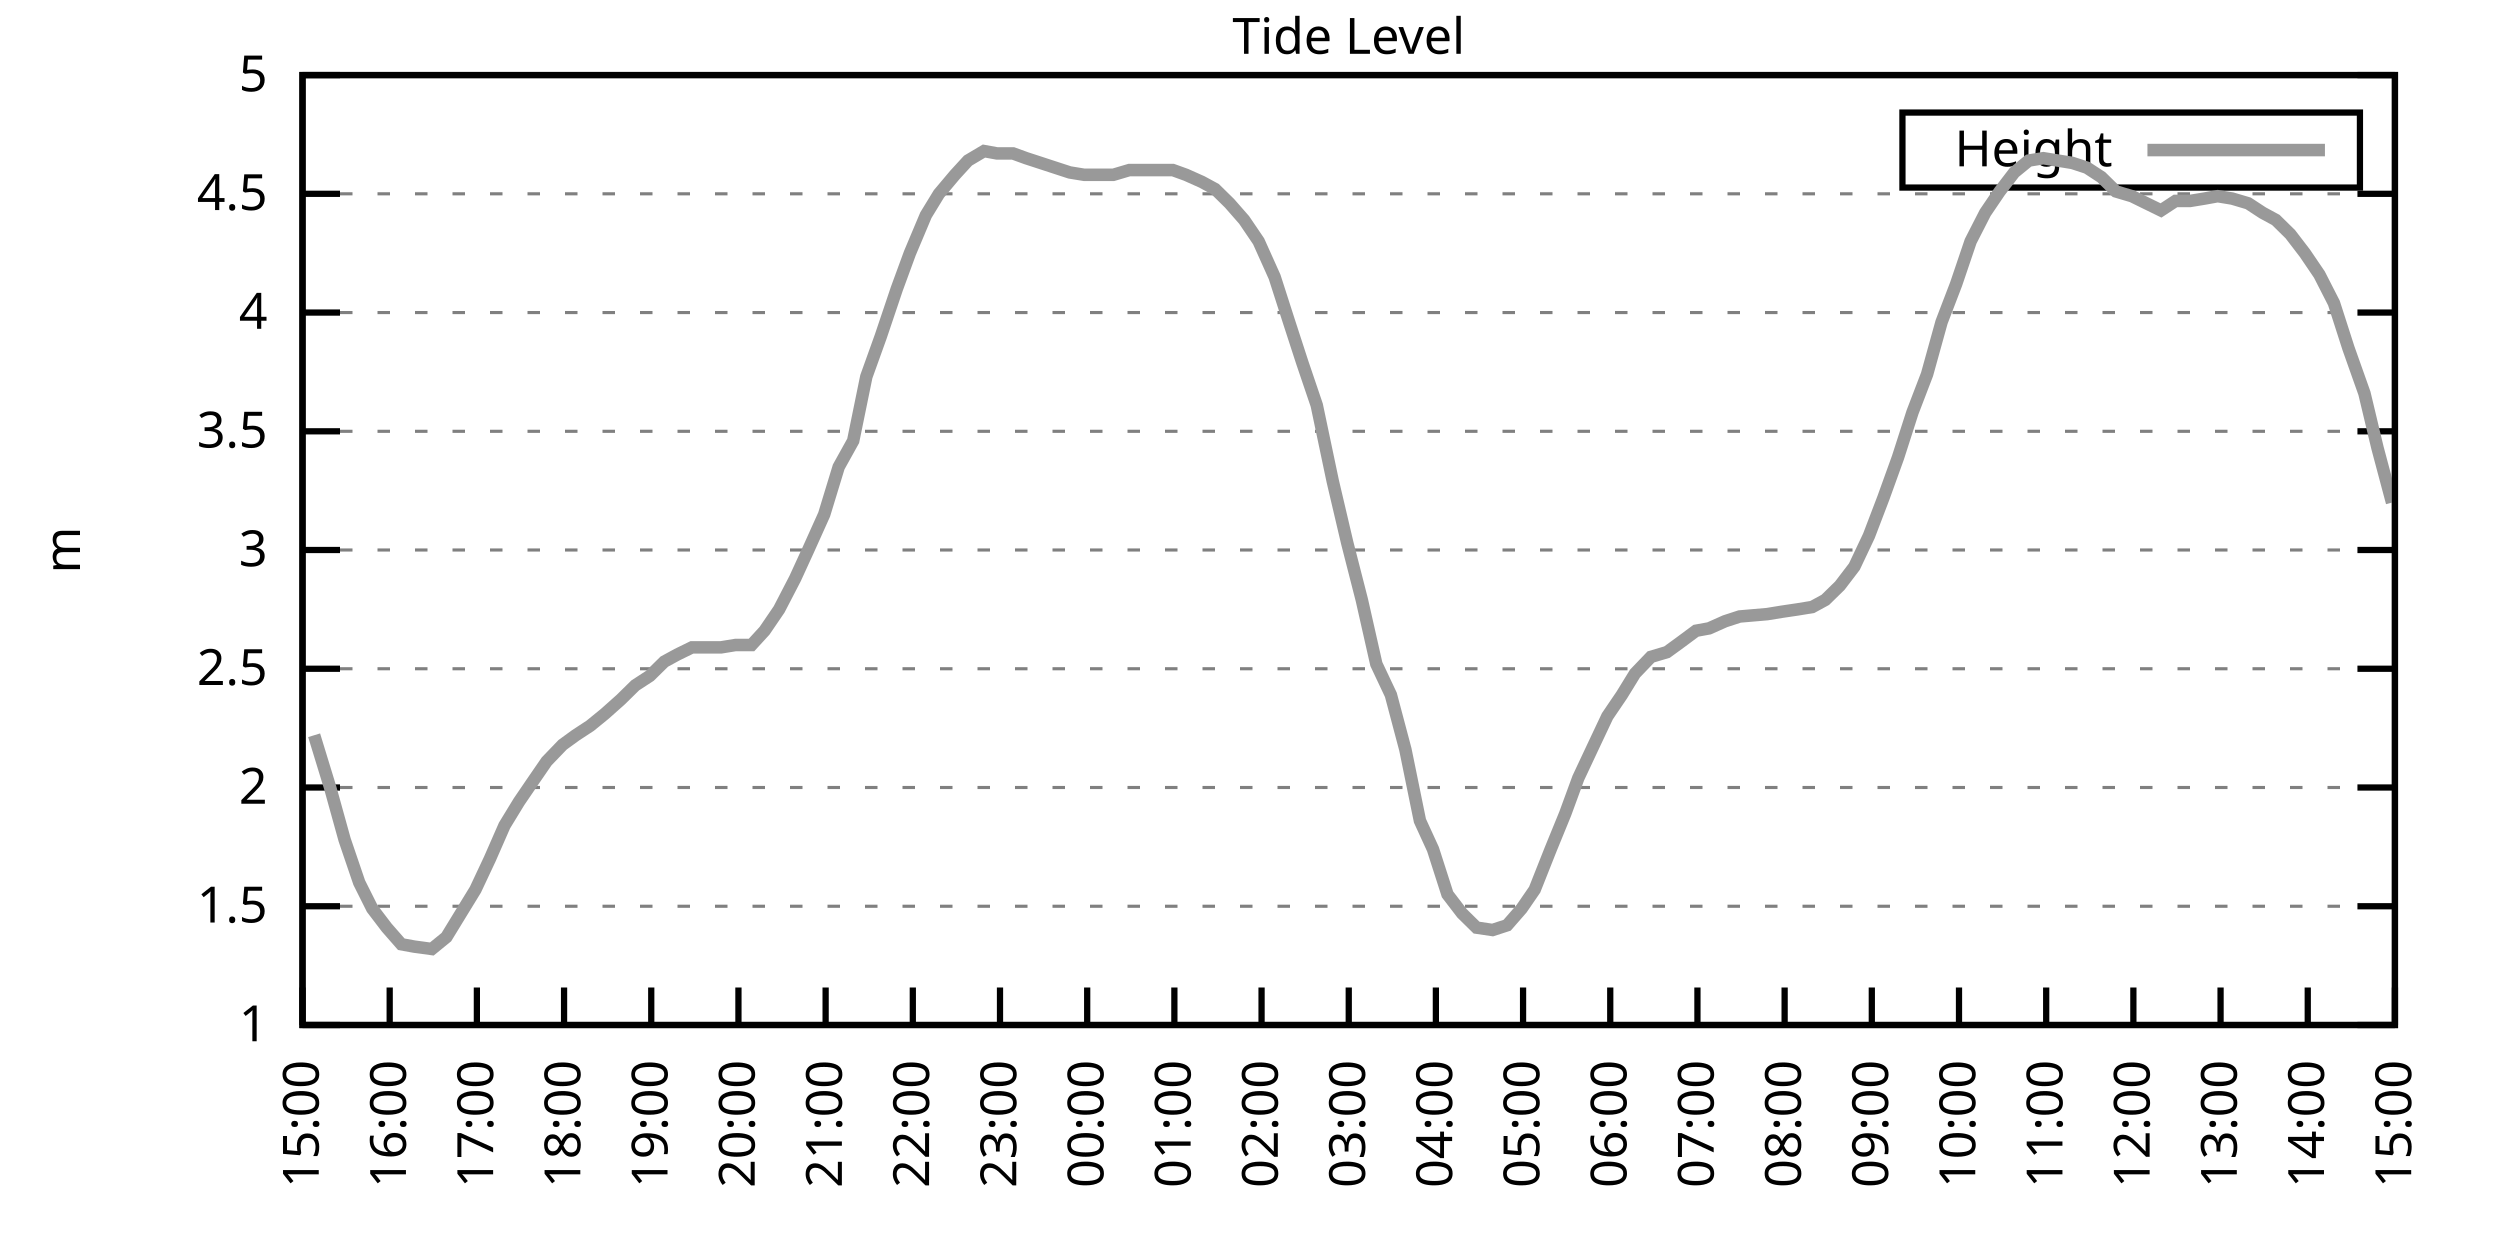
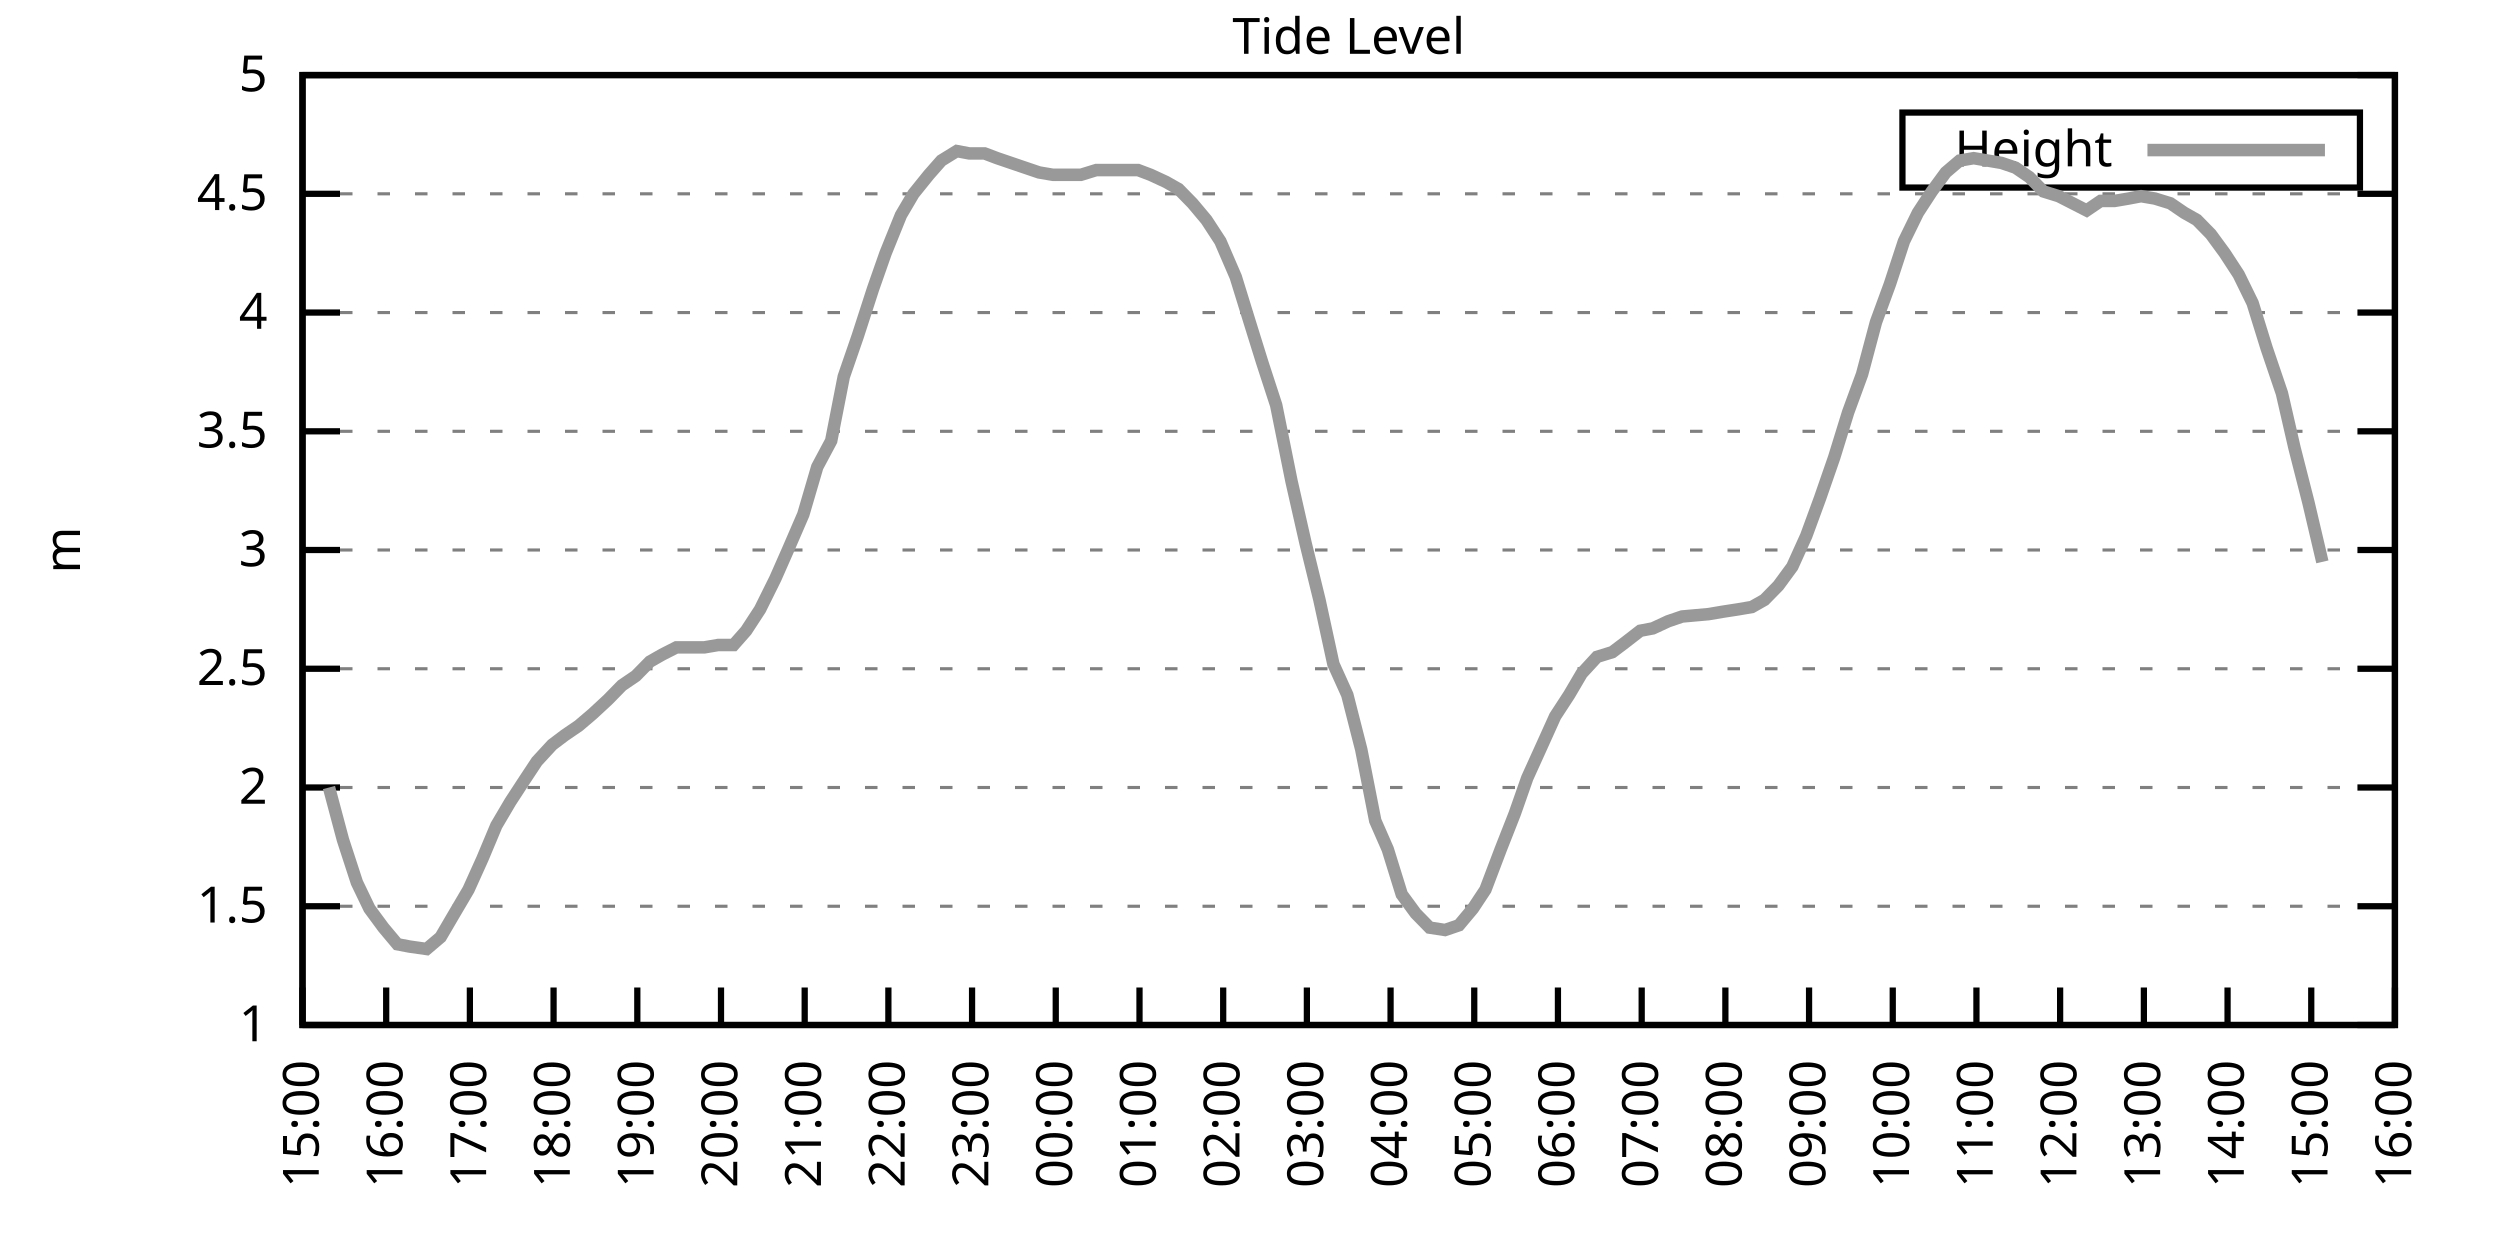
<svg xmlns="http://www.w3.org/2000/svg" xmlns:xlink="http://www.w3.org/1999/xlink" width="400" height="200" viewBox="0 0 400 200">
  <g id="gnuplot_canvas">
    <rect x="0" y="0" width="400" height="200" fill="none" />
    <defs>
      <circle id="gpDot" r="0.5" stroke-width="0.5" stroke="currentColor" />
      <path id="gpPt0" stroke-width="0.333" stroke="currentColor" d="M-1,0 h2 M0,-1 v2" />
      <path id="gpPt1" stroke-width="0.333" stroke="currentColor" d="M-1,-1 L1,1 M1,-1 L-1,1" />
      <path id="gpPt2" stroke-width="0.333" stroke="currentColor" d="M-1,0 L1,0 M0,-1 L0,1 M-1,-1 L1,1 M-1,1 L1,-1" />
      <rect id="gpPt3" stroke-width="0.333" stroke="currentColor" x="-1" y="-1" width="2" height="2" />
      <rect id="gpPt4" stroke-width="0.333" stroke="currentColor" fill="currentColor" x="-1" y="-1" width="2" height="2" />
      <circle id="gpPt5" stroke-width="0.333" stroke="currentColor" cx="0" cy="0" r="1" />
      <use xlink:href="#gpPt5" id="gpPt6" fill="currentColor" stroke="none" />
      <path id="gpPt7" stroke-width="0.333" stroke="currentColor" d="M0,-1.33 L-1.33,0.67 L1.33,0.67 z" />
      <use xlink:href="#gpPt7" id="gpPt8" fill="currentColor" stroke="none" />
      <use xlink:href="#gpPt7" id="gpPt9" stroke="currentColor" transform="rotate(180)" />
      <use xlink:href="#gpPt9" id="gpPt10" fill="currentColor" stroke="none" />
      <use xlink:href="#gpPt3" id="gpPt11" stroke="currentColor" transform="rotate(45)" />
      <use xlink:href="#gpPt11" id="gpPt12" fill="currentColor" stroke="none" />
      <path id="gpPt13" stroke-width="0.333" stroke="currentColor" d="M0,1.330 L1.265,0.411 L0.782,-1.067 L-0.782,-1.076 L-1.265,0.411 z" />
      <use xlink:href="#gpPt13" id="gpPt14" fill="currentColor" stroke="none" />
      <filter id="textbox" filterUnits="objectBoundingBox" x="0" y="0" height="1" width="1">
        <feFlood flood-color="white" flood-opacity="1" result="bgnd" />
        <feComposite in="SourceGraphic" in2="bgnd" operator="atop" />
      </filter>
      <filter id="greybox" filterUnits="objectBoundingBox" x="0" y="0" height="1" width="1">
        <feFlood flood-color="lightgrey" flood-opacity="1" result="grey" />
        <feComposite in="SourceGraphic" in2="grey" operator="atop" />
      </filter>
    </defs>
    <g fill="none" color="white" stroke="currentColor" stroke-width="1.00" stroke-linecap="butt" stroke-linejoin="miter">
</g>
    <g fill="none" color="black" stroke="currentColor" stroke-width="1.00" stroke-linecap="butt" stroke-linejoin="miter">
      <g stroke="none" shape-rendering="crispEdges">
        <polygon fill="rgb(255, 255, 255)" points="48.40,164.00 383.18,164.00 383.18,12.02 48.40,12.02 " />
      </g>
    </g>
    <g fill="none" color="black" stroke="currentColor" stroke-width="1.00" stroke-linecap="butt" stroke-linejoin="miter">
</g>
    <g fill="none" color="black" stroke="black" stroke-width="0.50" stroke-linecap="butt" stroke-linejoin="miter">
</g>
    <g fill="none" color="gray" stroke="currentColor" stroke-width="0.50" stroke-linecap="butt" stroke-linejoin="miter">
      <path stroke="gray" stroke-dasharray="2,4" class="gridline" d="M48.40,164.00 L383.19,164.00  " />
    </g>
    <g fill="none" color="gray" stroke="gray" stroke-width="1.00" stroke-linecap="butt" stroke-linejoin="miter">
</g>
    <g fill="none" color="black" stroke="currentColor" stroke-width="1.00" stroke-linecap="butt" stroke-linejoin="miter">
      <path stroke="black" d="M48.40,164.00 L54.40,164.00 M383.19,164.00 L377.19,164.00  " />
      <g transform="translate(42.80,166.60)" stroke="none" fill="black" font-family="Sans" font-size="8.00" text-anchor="end">
        <text>
          <tspan font-family="Sans"> 1</tspan>
        </text>
      </g>
    </g>
    <g fill="none" color="black" stroke="currentColor" stroke-width="1.00" stroke-linecap="butt" stroke-linejoin="miter">
</g>
    <g fill="none" color="black" stroke="black" stroke-width="0.50" stroke-linecap="butt" stroke-linejoin="miter">
</g>
    <g fill="none" color="gray" stroke="currentColor" stroke-width="0.50" stroke-linecap="butt" stroke-linejoin="miter">
      <path stroke="gray" stroke-dasharray="2,4" class="gridline" d="M48.40,145.00 L383.19,145.00  " />
    </g>
    <g fill="none" color="gray" stroke="gray" stroke-width="1.00" stroke-linecap="butt" stroke-linejoin="miter">
</g>
    <g fill="none" color="black" stroke="currentColor" stroke-width="1.00" stroke-linecap="butt" stroke-linejoin="miter">
      <path stroke="black" d="M48.40,145.00 L54.40,145.00 M383.19,145.00 L377.19,145.00  " />
      <g transform="translate(42.80,147.60)" stroke="none" fill="black" font-family="Sans" font-size="8.00" text-anchor="end">
        <text>
          <tspan font-family="Sans"> 1.5</tspan>
        </text>
      </g>
    </g>
    <g fill="none" color="black" stroke="currentColor" stroke-width="1.00" stroke-linecap="butt" stroke-linejoin="miter">
</g>
    <g fill="none" color="black" stroke="black" stroke-width="0.50" stroke-linecap="butt" stroke-linejoin="miter">
</g>
    <g fill="none" color="gray" stroke="currentColor" stroke-width="0.50" stroke-linecap="butt" stroke-linejoin="miter">
      <path stroke="gray" stroke-dasharray="2,4" class="gridline" d="M48.40,126.00 L383.19,126.00  " />
    </g>
    <g fill="none" color="gray" stroke="gray" stroke-width="1.00" stroke-linecap="butt" stroke-linejoin="miter">
</g>
    <g fill="none" color="black" stroke="currentColor" stroke-width="1.00" stroke-linecap="butt" stroke-linejoin="miter">
      <path stroke="black" d="M48.40,126.00 L54.40,126.00 M383.19,126.00 L377.19,126.00  " />
      <g transform="translate(42.80,128.60)" stroke="none" fill="black" font-family="Sans" font-size="8.00" text-anchor="end">
        <text>
          <tspan font-family="Sans"> 2</tspan>
        </text>
      </g>
    </g>
    <g fill="none" color="black" stroke="currentColor" stroke-width="1.00" stroke-linecap="butt" stroke-linejoin="miter">
</g>
    <g fill="none" color="black" stroke="black" stroke-width="0.50" stroke-linecap="butt" stroke-linejoin="miter">
</g>
    <g fill="none" color="gray" stroke="currentColor" stroke-width="0.50" stroke-linecap="butt" stroke-linejoin="miter">
      <path stroke="gray" stroke-dasharray="2,4" class="gridline" d="M48.40,107.00 L383.19,107.00  " />
    </g>
    <g fill="none" color="gray" stroke="gray" stroke-width="1.00" stroke-linecap="butt" stroke-linejoin="miter">
</g>
    <g fill="none" color="black" stroke="currentColor" stroke-width="1.00" stroke-linecap="butt" stroke-linejoin="miter">
      <path stroke="black" d="M48.40,107.00 L54.40,107.00 M383.19,107.00 L377.19,107.00  " />
      <g transform="translate(42.80,109.60)" stroke="none" fill="black" font-family="Sans" font-size="8.00" text-anchor="end">
        <text>
          <tspan font-family="Sans"> 2.5</tspan>
        </text>
      </g>
    </g>
    <g fill="none" color="black" stroke="currentColor" stroke-width="1.00" stroke-linecap="butt" stroke-linejoin="miter">
</g>
    <g fill="none" color="black" stroke="black" stroke-width="0.50" stroke-linecap="butt" stroke-linejoin="miter">
</g>
    <g fill="none" color="gray" stroke="currentColor" stroke-width="0.50" stroke-linecap="butt" stroke-linejoin="miter">
      <path stroke="gray" stroke-dasharray="2,4" class="gridline" d="M48.40,88.00 L383.19,88.00  " />
    </g>
    <g fill="none" color="gray" stroke="gray" stroke-width="1.00" stroke-linecap="butt" stroke-linejoin="miter">
</g>
    <g fill="none" color="black" stroke="currentColor" stroke-width="1.00" stroke-linecap="butt" stroke-linejoin="miter">
      <path stroke="black" d="M48.40,88.00 L54.40,88.00 M383.19,88.00 L377.19,88.00  " />
      <g transform="translate(42.80,90.60)" stroke="none" fill="black" font-family="Sans" font-size="8.00" text-anchor="end">
        <text>
          <tspan font-family="Sans"> 3</tspan>
        </text>
      </g>
    </g>
    <g fill="none" color="black" stroke="currentColor" stroke-width="1.00" stroke-linecap="butt" stroke-linejoin="miter">
</g>
    <g fill="none" color="black" stroke="black" stroke-width="0.50" stroke-linecap="butt" stroke-linejoin="miter">
</g>
    <g fill="none" color="gray" stroke="currentColor" stroke-width="0.50" stroke-linecap="butt" stroke-linejoin="miter">
      <path stroke="gray" stroke-dasharray="2,4" class="gridline" d="M48.40,69.01 L383.19,69.01  " />
    </g>
    <g fill="none" color="gray" stroke="gray" stroke-width="1.00" stroke-linecap="butt" stroke-linejoin="miter">
</g>
    <g fill="none" color="black" stroke="currentColor" stroke-width="1.00" stroke-linecap="butt" stroke-linejoin="miter">
      <path stroke="black" d="M48.40,69.01 L54.40,69.01 M383.19,69.01 L377.19,69.01  " />
      <g transform="translate(42.80,71.61)" stroke="none" fill="black" font-family="Sans" font-size="8.00" text-anchor="end">
        <text>
          <tspan font-family="Sans"> 3.5</tspan>
        </text>
      </g>
    </g>
    <g fill="none" color="black" stroke="currentColor" stroke-width="1.00" stroke-linecap="butt" stroke-linejoin="miter">
</g>
    <g fill="none" color="black" stroke="black" stroke-width="0.50" stroke-linecap="butt" stroke-linejoin="miter">
</g>
    <g fill="none" color="gray" stroke="currentColor" stroke-width="0.50" stroke-linecap="butt" stroke-linejoin="miter">
      <path stroke="gray" stroke-dasharray="2,4" class="gridline" d="M48.40,50.01 L383.19,50.01  " />
    </g>
    <g fill="none" color="gray" stroke="gray" stroke-width="1.00" stroke-linecap="butt" stroke-linejoin="miter">
</g>
    <g fill="none" color="black" stroke="currentColor" stroke-width="1.00" stroke-linecap="butt" stroke-linejoin="miter">
      <path stroke="black" d="M48.40,50.01 L54.40,50.01 M383.19,50.01 L377.19,50.01  " />
      <g transform="translate(42.80,52.61)" stroke="none" fill="black" font-family="Sans" font-size="8.00" text-anchor="end">
        <text>
          <tspan font-family="Sans"> 4</tspan>
        </text>
      </g>
    </g>
    <g fill="none" color="black" stroke="currentColor" stroke-width="1.00" stroke-linecap="butt" stroke-linejoin="miter">
</g>
    <g fill="none" color="black" stroke="black" stroke-width="0.50" stroke-linecap="butt" stroke-linejoin="miter">
</g>
    <g fill="none" color="gray" stroke="currentColor" stroke-width="0.50" stroke-linecap="butt" stroke-linejoin="miter">
      <path stroke="gray" stroke-dasharray="2,4" class="gridline" d="M48.40,31.01 L383.19,31.01  " />
    </g>
    <g fill="none" color="gray" stroke="gray" stroke-width="1.00" stroke-linecap="butt" stroke-linejoin="miter">
</g>
    <g fill="none" color="black" stroke="currentColor" stroke-width="1.00" stroke-linecap="butt" stroke-linejoin="miter">
      <path stroke="black" d="M48.40,31.01 L54.40,31.01 M383.19,31.01 L377.19,31.01  " />
      <g transform="translate(42.80,33.61)" stroke="none" fill="black" font-family="Sans" font-size="8.00" text-anchor="end">
        <text>
          <tspan font-family="Sans"> 4.5</tspan>
        </text>
      </g>
    </g>
    <g fill="none" color="black" stroke="currentColor" stroke-width="1.00" stroke-linecap="butt" stroke-linejoin="miter">
</g>
    <g fill="none" color="black" stroke="black" stroke-width="0.50" stroke-linecap="butt" stroke-linejoin="miter">
</g>
    <g fill="none" color="gray" stroke="currentColor" stroke-width="0.50" stroke-linecap="butt" stroke-linejoin="miter">
      <path stroke="gray" stroke-dasharray="2,4" class="gridline" d="M48.40,12.01 L383.19,12.01  " />
    </g>
    <g fill="none" color="gray" stroke="gray" stroke-width="1.00" stroke-linecap="butt" stroke-linejoin="miter">
</g>
    <g fill="none" color="black" stroke="currentColor" stroke-width="1.00" stroke-linecap="butt" stroke-linejoin="miter">
      <path stroke="black" d="M48.40,12.01 L54.40,12.01 M383.19,12.01 L377.19,12.01  " />
      <g transform="translate(42.80,14.61)" stroke="none" fill="black" font-family="Sans" font-size="8.00" text-anchor="end">
        <text>
          <tspan font-family="Sans"> 5</tspan>
        </text>
      </g>
    </g>
    <g fill="none" color="black" stroke="currentColor" stroke-width="1.00" stroke-linecap="butt" stroke-linejoin="miter">
      <path stroke="black" d="M48.40,164.00 L48.40,158.00  " />
      <g transform="translate(51.00,169.60) rotate(270.00)" stroke="none" fill="black" font-family="Sans" font-size="8.00" text-anchor="end">
        <text>
          <tspan font-family="Sans">15:00</tspan>
        </text>
      </g>
    </g>
    <g fill="none" color="black" stroke="currentColor" stroke-width="1.00" stroke-linecap="butt" stroke-linejoin="miter">
-       <path stroke="black" d="M62.35,164.00 L62.35,158.00  " />
-       <g transform="translate(64.95,169.60) rotate(270.00)" stroke="none" fill="black" font-family="Sans" font-size="8.00" text-anchor="end">
+       <path stroke="black" d="M61.79,164.00 L61.79,158.00  " />
+       <g transform="translate(64.39,169.60) rotate(270.00)" stroke="none" fill="black" font-family="Sans" font-size="8.00" text-anchor="end">
        <text>
          <tspan font-family="Sans">16:00</tspan>
        </text>
      </g>
    </g>
    <g fill="none" color="black" stroke="currentColor" stroke-width="1.00" stroke-linecap="butt" stroke-linejoin="miter">
-       <path stroke="black" d="M76.30,164.00 L76.30,158.00  " />
-       <g transform="translate(78.90,169.60) rotate(270.00)" stroke="none" fill="black" font-family="Sans" font-size="8.00" text-anchor="end">
+       <path stroke="black" d="M75.18,164.00 L75.18,158.00  " />
+       <g transform="translate(77.78,169.60) rotate(270.00)" stroke="none" fill="black" font-family="Sans" font-size="8.00" text-anchor="end">
        <text>
          <tspan font-family="Sans">17:00</tspan>
        </text>
      </g>
    </g>
    <g fill="none" color="black" stroke="currentColor" stroke-width="1.00" stroke-linecap="butt" stroke-linejoin="miter">
-       <path stroke="black" d="M90.25,164.00 L90.25,158.00  " />
-       <g transform="translate(92.85,169.60) rotate(270.00)" stroke="none" fill="black" font-family="Sans" font-size="8.00" text-anchor="end">
+       <path stroke="black" d="M88.57,164.00 L88.57,158.00  " />
+       <g transform="translate(91.17,169.60) rotate(270.00)" stroke="none" fill="black" font-family="Sans" font-size="8.00" text-anchor="end">
        <text>
          <tspan font-family="Sans">18:00</tspan>
        </text>
      </g>
    </g>
    <g fill="none" color="black" stroke="currentColor" stroke-width="1.00" stroke-linecap="butt" stroke-linejoin="miter">
-       <path stroke="black" d="M104.20,164.00 L104.20,158.00  " />
-       <g transform="translate(106.80,169.60) rotate(270.00)" stroke="none" fill="black" font-family="Sans" font-size="8.00" text-anchor="end">
+       <path stroke="black" d="M101.97,164.00 L101.97,158.00  " />
+       <g transform="translate(104.57,169.60) rotate(270.00)" stroke="none" fill="black" font-family="Sans" font-size="8.00" text-anchor="end">
        <text>
          <tspan font-family="Sans">19:00</tspan>
        </text>
      </g>
    </g>
    <g fill="none" color="black" stroke="currentColor" stroke-width="1.00" stroke-linecap="butt" stroke-linejoin="miter">
-       <path stroke="black" d="M118.15,164.00 L118.15,158.00  " />
-       <g transform="translate(120.75,169.60) rotate(270.00)" stroke="none" fill="black" font-family="Sans" font-size="8.00" text-anchor="end">
+       <path stroke="black" d="M115.36,164.00 L115.36,158.00  " />
+       <g transform="translate(117.96,169.60) rotate(270.00)" stroke="none" fill="black" font-family="Sans" font-size="8.00" text-anchor="end">
        <text>
          <tspan font-family="Sans">20:00</tspan>
        </text>
      </g>
    </g>
    <g fill="none" color="black" stroke="currentColor" stroke-width="1.00" stroke-linecap="butt" stroke-linejoin="miter">
-       <path stroke="black" d="M132.10,164.00 L132.10,158.00  " />
-       <g transform="translate(134.70,169.60) rotate(270.00)" stroke="none" fill="black" font-family="Sans" font-size="8.00" text-anchor="end">
+       <path stroke="black" d="M128.75,164.00 L128.75,158.00  " />
+       <g transform="translate(131.35,169.60) rotate(270.00)" stroke="none" fill="black" font-family="Sans" font-size="8.00" text-anchor="end">
        <text>
          <tspan font-family="Sans">21:00</tspan>
        </text>
      </g>
    </g>
    <g fill="none" color="black" stroke="currentColor" stroke-width="1.00" stroke-linecap="butt" stroke-linejoin="miter">
-       <path stroke="black" d="M146.05,164.00 L146.05,158.00  " />
-       <g transform="translate(148.65,169.60) rotate(270.00)" stroke="none" fill="black" font-family="Sans" font-size="8.00" text-anchor="end">
+       <path stroke="black" d="M142.14,164.00 L142.14,158.00  " />
+       <g transform="translate(144.74,169.60) rotate(270.00)" stroke="none" fill="black" font-family="Sans" font-size="8.00" text-anchor="end">
        <text>
          <tspan font-family="Sans">22:00</tspan>
        </text>
      </g>
    </g>
    <g fill="none" color="black" stroke="currentColor" stroke-width="1.00" stroke-linecap="butt" stroke-linejoin="miter">
-       <path stroke="black" d="M160.00,164.00 L160.00,158.00  " />
-       <g transform="translate(162.60,169.60) rotate(270.00)" stroke="none" fill="black" font-family="Sans" font-size="8.00" text-anchor="end">
+       <path stroke="black" d="M155.53,164.00 L155.53,158.00  " />
+       <g transform="translate(158.13,169.60) rotate(270.00)" stroke="none" fill="black" font-family="Sans" font-size="8.00" text-anchor="end">
        <text>
          <tspan font-family="Sans">23:00</tspan>
        </text>
      </g>
    </g>
    <g fill="none" color="black" stroke="currentColor" stroke-width="1.00" stroke-linecap="butt" stroke-linejoin="miter">
-       <path stroke="black" d="M173.95,164.00 L173.95,158.00  " />
-       <g transform="translate(176.55,169.60) rotate(270.00)" stroke="none" fill="black" font-family="Sans" font-size="8.00" text-anchor="end">
+       <path stroke="black" d="M168.92,164.00 L168.92,158.00  " />
+       <g transform="translate(171.52,169.60) rotate(270.00)" stroke="none" fill="black" font-family="Sans" font-size="8.00" text-anchor="end">
        <text>
          <tspan font-family="Sans">00:00</tspan>
        </text>
      </g>
    </g>
    <g fill="none" color="black" stroke="currentColor" stroke-width="1.00" stroke-linecap="butt" stroke-linejoin="miter">
-       <path stroke="black" d="M187.90,164.00 L187.90,158.00  " />
-       <g transform="translate(190.50,169.60) rotate(270.00)" stroke="none" fill="black" font-family="Sans" font-size="8.00" text-anchor="end">
+       <path stroke="black" d="M182.32,164.00 L182.32,158.00  " />
+       <g transform="translate(184.92,169.60) rotate(270.00)" stroke="none" fill="black" font-family="Sans" font-size="8.00" text-anchor="end">
        <text>
          <tspan font-family="Sans">01:00</tspan>
        </text>
      </g>
    </g>
    <g fill="none" color="black" stroke="currentColor" stroke-width="1.00" stroke-linecap="butt" stroke-linejoin="miter">
-       <path stroke="black" d="M201.85,164.00 L201.85,158.00  " />
-       <g transform="translate(204.45,169.60) rotate(270.00)" stroke="none" fill="black" font-family="Sans" font-size="8.00" text-anchor="end">
+       <path stroke="black" d="M195.71,164.00 L195.71,158.00  " />
+       <g transform="translate(198.31,169.60) rotate(270.00)" stroke="none" fill="black" font-family="Sans" font-size="8.00" text-anchor="end">
        <text>
          <tspan font-family="Sans">02:00</tspan>
        </text>
      </g>
    </g>
    <g fill="none" color="black" stroke="currentColor" stroke-width="1.00" stroke-linecap="butt" stroke-linejoin="miter">
-       <path stroke="black" d="M215.80,164.00 L215.80,158.00  " />
-       <g transform="translate(218.40,169.60) rotate(270.00)" stroke="none" fill="black" font-family="Sans" font-size="8.00" text-anchor="end">
+       <path stroke="black" d="M209.10,164.00 L209.10,158.00  " />
+       <g transform="translate(211.70,169.60) rotate(270.00)" stroke="none" fill="black" font-family="Sans" font-size="8.00" text-anchor="end">
        <text>
          <tspan font-family="Sans">03:00</tspan>
        </text>
      </g>
    </g>
    <g fill="none" color="black" stroke="currentColor" stroke-width="1.00" stroke-linecap="butt" stroke-linejoin="miter">
-       <path stroke="black" d="M229.74,164.00 L229.74,158.00  " />
-       <g transform="translate(232.34,169.60) rotate(270.00)" stroke="none" fill="black" font-family="Sans" font-size="8.00" text-anchor="end">
+       <path stroke="black" d="M222.49,164.00 L222.49,158.00  " />
+       <g transform="translate(225.09,169.60) rotate(270.00)" stroke="none" fill="black" font-family="Sans" font-size="8.00" text-anchor="end">
        <text>
          <tspan font-family="Sans">04:00</tspan>
        </text>
      </g>
    </g>
    <g fill="none" color="black" stroke="currentColor" stroke-width="1.00" stroke-linecap="butt" stroke-linejoin="miter">
-       <path stroke="black" d="M243.69,164.00 L243.69,158.00  " />
-       <g transform="translate(246.29,169.60) rotate(270.00)" stroke="none" fill="black" font-family="Sans" font-size="8.00" text-anchor="end">
+       <path stroke="black" d="M235.88,164.00 L235.88,158.00  " />
+       <g transform="translate(238.48,169.60) rotate(270.00)" stroke="none" fill="black" font-family="Sans" font-size="8.00" text-anchor="end">
        <text>
          <tspan font-family="Sans">05:00</tspan>
        </text>
      </g>
    </g>
    <g fill="none" color="black" stroke="currentColor" stroke-width="1.00" stroke-linecap="butt" stroke-linejoin="miter">
-       <path stroke="black" d="M257.64,164.00 L257.64,158.00  " />
-       <g transform="translate(260.24,169.60) rotate(270.00)" stroke="none" fill="black" font-family="Sans" font-size="8.00" text-anchor="end">
+       <path stroke="black" d="M249.27,164.00 L249.27,158.00  " />
+       <g transform="translate(251.87,169.60) rotate(270.00)" stroke="none" fill="black" font-family="Sans" font-size="8.00" text-anchor="end">
        <text>
          <tspan font-family="Sans">06:00</tspan>
        </text>
      </g>
    </g>
    <g fill="none" color="black" stroke="currentColor" stroke-width="1.00" stroke-linecap="butt" stroke-linejoin="miter">
-       <path stroke="black" d="M271.59,164.00 L271.59,158.00  " />
-       <g transform="translate(274.19,169.60) rotate(270.00)" stroke="none" fill="black" font-family="Sans" font-size="8.00" text-anchor="end">
+       <path stroke="black" d="M262.67,164.00 L262.67,158.00  " />
+       <g transform="translate(265.27,169.60) rotate(270.00)" stroke="none" fill="black" font-family="Sans" font-size="8.00" text-anchor="end">
        <text>
          <tspan font-family="Sans">07:00</tspan>
        </text>
      </g>
    </g>
    <g fill="none" color="black" stroke="currentColor" stroke-width="1.00" stroke-linecap="butt" stroke-linejoin="miter">
-       <path stroke="black" d="M285.54,164.00 L285.54,158.00  " />
-       <g transform="translate(288.14,169.60) rotate(270.00)" stroke="none" fill="black" font-family="Sans" font-size="8.00" text-anchor="end">
+       <path stroke="black" d="M276.06,164.00 L276.06,158.00  " />
+       <g transform="translate(278.66,169.60) rotate(270.00)" stroke="none" fill="black" font-family="Sans" font-size="8.00" text-anchor="end">
        <text>
          <tspan font-family="Sans">08:00</tspan>
        </text>
      </g>
    </g>
    <g fill="none" color="black" stroke="currentColor" stroke-width="1.00" stroke-linecap="butt" stroke-linejoin="miter">
-       <path stroke="black" d="M299.49,164.00 L299.49,158.00  " />
-       <g transform="translate(302.09,169.60) rotate(270.00)" stroke="none" fill="black" font-family="Sans" font-size="8.00" text-anchor="end">
+       <path stroke="black" d="M289.45,164.00 L289.45,158.00  " />
+       <g transform="translate(292.05,169.60) rotate(270.00)" stroke="none" fill="black" font-family="Sans" font-size="8.00" text-anchor="end">
        <text>
          <tspan font-family="Sans">09:00</tspan>
        </text>
      </g>
    </g>
    <g fill="none" color="black" stroke="currentColor" stroke-width="1.00" stroke-linecap="butt" stroke-linejoin="miter">
-       <path stroke="black" d="M313.44,164.00 L313.44,158.00  " />
-       <g transform="translate(316.04,169.60) rotate(270.00)" stroke="none" fill="black" font-family="Sans" font-size="8.00" text-anchor="end">
+       <path stroke="black" d="M302.84,164.00 L302.84,158.00  " />
+       <g transform="translate(305.44,169.60) rotate(270.00)" stroke="none" fill="black" font-family="Sans" font-size="8.00" text-anchor="end">
        <text>
          <tspan font-family="Sans">10:00</tspan>
        </text>
      </g>
    </g>
    <g fill="none" color="black" stroke="currentColor" stroke-width="1.00" stroke-linecap="butt" stroke-linejoin="miter">
-       <path stroke="black" d="M327.39,164.00 L327.39,158.00  " />
-       <g transform="translate(329.99,169.60) rotate(270.00)" stroke="none" fill="black" font-family="Sans" font-size="8.00" text-anchor="end">
+       <path stroke="black" d="M316.23,164.00 L316.23,158.00  " />
+       <g transform="translate(318.83,169.60) rotate(270.00)" stroke="none" fill="black" font-family="Sans" font-size="8.00" text-anchor="end">
        <text>
          <tspan font-family="Sans">11:00</tspan>
        </text>
      </g>
    </g>
    <g fill="none" color="black" stroke="currentColor" stroke-width="1.00" stroke-linecap="butt" stroke-linejoin="miter">
-       <path stroke="black" d="M341.34,164.00 L341.34,158.00  " />
-       <g transform="translate(343.94,169.60) rotate(270.00)" stroke="none" fill="black" font-family="Sans" font-size="8.00" text-anchor="end">
+       <path stroke="black" d="M329.62,164.00 L329.62,158.00  " />
+       <g transform="translate(332.22,169.60) rotate(270.00)" stroke="none" fill="black" font-family="Sans" font-size="8.00" text-anchor="end">
        <text>
          <tspan font-family="Sans">12:00</tspan>
        </text>
      </g>
    </g>
    <g fill="none" color="black" stroke="currentColor" stroke-width="1.00" stroke-linecap="butt" stroke-linejoin="miter">
-       <path stroke="black" d="M355.29,164.00 L355.29,158.00  " />
-       <g transform="translate(357.89,169.60) rotate(270.00)" stroke="none" fill="black" font-family="Sans" font-size="8.00" text-anchor="end">
+       <path stroke="black" d="M343.02,164.00 L343.02,158.00  " />
+       <g transform="translate(345.62,169.60) rotate(270.00)" stroke="none" fill="black" font-family="Sans" font-size="8.00" text-anchor="end">
        <text>
          <tspan font-family="Sans">13:00</tspan>
        </text>
      </g>
    </g>
    <g fill="none" color="black" stroke="currentColor" stroke-width="1.00" stroke-linecap="butt" stroke-linejoin="miter">
-       <path stroke="black" d="M369.24,164.00 L369.24,158.00  " />
-       <g transform="translate(371.84,169.60) rotate(270.00)" stroke="none" fill="black" font-family="Sans" font-size="8.00" text-anchor="end">
+       <path stroke="black" d="M356.41,164.00 L356.41,158.00  " />
+       <g transform="translate(359.01,169.60) rotate(270.00)" stroke="none" fill="black" font-family="Sans" font-size="8.00" text-anchor="end">
        <text>
          <tspan font-family="Sans">14:00</tspan>
+         </text>
+       </g>
+     </g>
+     <g fill="none" color="black" stroke="currentColor" stroke-width="1.00" stroke-linecap="butt" stroke-linejoin="miter">
+       <path stroke="black" d="M369.80,164.00 L369.80,158.00  " />
+       <g transform="translate(372.40,169.60) rotate(270.00)" stroke="none" fill="black" font-family="Sans" font-size="8.00" text-anchor="end">
+         <text>
+           <tspan font-family="Sans">15:00</tspan>
        </text>
      </g>
    </g>
    <g fill="none" color="black" stroke="currentColor" stroke-width="1.00" stroke-linecap="butt" stroke-linejoin="miter">
      <path stroke="black" d="M383.19,164.00 L383.19,158.00  " />
      <g transform="translate(385.79,169.60) rotate(270.00)" stroke="none" fill="black" font-family="Sans" font-size="8.00" text-anchor="end">
        <text>
-           <tspan font-family="Sans">15:00</tspan>
+           <tspan font-family="Sans">16:00</tspan>
        </text>
      </g>
    </g>
    <g fill="none" color="black" stroke="currentColor" stroke-width="1.00" stroke-linecap="butt" stroke-linejoin="miter">
</g>
    <g fill="none" color="black" stroke="currentColor" stroke-width="1.00" stroke-linecap="butt" stroke-linejoin="miter">
      <path stroke="black" d="M48.40,12.01 L48.40,164.00 L383.19,164.00 L383.19,12.01 L48.40,12.01 Z  " />
    </g>
    <g fill="none" color="black" stroke="currentColor" stroke-width="1.00" stroke-linecap="butt" stroke-linejoin="miter">
</g>
    <g fill="none" color="black" stroke="currentColor" stroke-width="1.00" stroke-linecap="butt" stroke-linejoin="miter">
      <path stroke="black" d="M304.39,30.01 L304.39,18.01 L377.59,18.01 L377.59,30.01 L304.39,30.01 Z  " />
    </g>
    <g id="Tide_level_plot_1">
      <g fill="none" color="white" stroke="black" stroke-width="2.00" stroke-linecap="butt" stroke-linejoin="miter">
</g>
      <g fill="none" color="black" stroke="currentColor" stroke-width="2.00" stroke-linecap="butt" stroke-linejoin="miter">
        <g transform="translate(337.99,26.61)" stroke="none" fill="black" font-family="Sans" font-size="8.00" text-anchor="end">
          <text>
            <tspan font-family="Sans">Height</tspan>
          </text>
        </g>
      </g>
      <g fill="none" color="black" stroke="currentColor" stroke-width="2.00" stroke-linecap="butt" stroke-linejoin="miter">
-         <path stroke="rgb(153, 153, 153)" d="M343.59,24.01 L371.99,24.01 M50.26,117.64 L52.82,126.00 L55.14,134.36 L57.47,141.20 L59.56,145.38 L61.88,148.42   L64.21,151.08 L66.30,151.46 L69.09,151.84 L71.42,149.94 L73.51,146.52 L76.07,142.34 L78.39,137.40 L80.72,132.08   L83.04,128.28 L85.37,124.86 L87.46,121.82 L90.02,119.16 L92.11,117.64 L94.43,116.12 L96.76,114.22 L99.32,111.94   L101.64,109.66 L103.97,108.14 L106.29,105.86 L108.38,104.72 L110.71,103.58 L113.03,103.58 L115.36,103.58 L117.68,103.20   L120.24,103.20 L122.33,100.92 L124.66,97.50 L127.22,92.56 L129.31,88.00 L131.87,82.31 L134.19,74.71 L136.51,70.53   L138.61,60.27 L140.93,53.81 L143.49,46.21 L145.58,40.51 L148.14,34.43 L150.23,31.01 L152.79,27.97 L154.88,25.69   L157.44,24.17 L159.53,24.55 L162.09,24.55 L164.18,25.31 L166.51,26.07 L168.83,26.83 L171.16,27.59 L173.48,27.97   L175.81,27.97 L178.13,27.97 L180.69,27.21 L182.78,27.21 L185.34,27.21 L187.66,27.21 L189.76,27.97 L192.31,29.11   L194.41,30.25 L196.73,32.53 L199.06,35.19 L201.38,38.61 L203.94,44.31 L206.26,51.53 L208.36,57.99 L210.68,64.83   L213.24,76.99 L215.56,86.87 L217.89,95.98 L220.21,106.24 L222.54,111.18 L224.86,119.92 L227.19,131.32 L229.28,135.88   L231.60,143.10 L233.93,146.14 L236.25,148.42 L238.81,148.80 L241.14,148.04 L243.46,145.38 L245.55,142.34 L248.11,135.88   L250.44,130.18 L252.53,124.48 L254.85,119.54 L257.18,114.60 L259.50,111.18 L261.60,107.76 L264.15,105.10 L266.71,104.34   L268.80,102.82 L271.36,100.92 L273.45,100.54 L276.01,99.40 L278.34,98.64 L282.75,98.26 L285.08,97.88 L287.64,97.50   L289.96,97.12 L292.05,95.98 L294.38,93.70 L296.70,90.66 L299.03,85.73 L301.35,79.65 L303.68,73.19 L306.00,65.97   L308.33,59.89 L310.65,51.53 L312.98,45.45 L315.30,38.61 L317.63,34.05 L319.95,30.63 L322.28,27.59 L324.60,25.69   L326.93,25.31 L331.58,26.07 L333.90,26.83 L336.23,28.35 L338.55,30.63 L341.11,31.39 L343.43,32.53 L345.76,33.67   L348.08,32.15 L350.41,32.15 L352.73,31.77 L354.83,31.39 L357.15,31.77 L359.71,32.53 L362.03,34.05 L364.13,35.19   L366.45,37.47 L368.78,40.51 L371.10,43.93 L373.43,48.49 L375.75,55.71 L378.31,62.93 L380.40,71.67 L382.73,80.41    " />
+         <path stroke="rgb(153, 153, 153)" d="M343.59,24.01 L371.99,24.01 M52.64,126.00 L54.87,134.36 L57.10,141.20 L59.11,145.38 L61.35,148.42 L63.58,151.08   L65.59,151.46 L68.26,151.84 L70.50,149.94 L72.50,146.52 L74.96,142.34 L77.19,137.40 L79.42,132.08 L81.66,128.28   L83.89,124.86 L85.90,121.82 L88.35,119.16 L90.36,117.64 L92.59,116.12 L94.82,114.22 L97.28,111.94 L99.51,109.66   L101.74,108.14 L103.98,105.86 L105.98,104.72 L108.22,103.58 L110.45,103.58 L112.68,103.58 L114.91,103.20 L117.37,103.20   L119.38,100.92 L121.61,97.50 L124.06,92.56 L126.07,88.00 L128.53,82.31 L130.76,74.71 L132.99,70.53 L135.00,60.27   L137.23,53.81 L139.69,46.21 L141.69,40.51 L144.15,34.43 L146.16,31.01 L148.61,27.97 L150.62,25.69 L153.08,24.17   L155.09,24.55 L157.54,24.55 L159.55,25.31 L161.78,26.07 L164.01,26.83 L166.25,27.59 L168.48,27.97 L170.71,27.97   L172.94,27.97 L175.40,27.21 L177.41,27.21 L179.86,27.21 L182.09,27.21 L184.10,27.97 L186.56,29.11 L188.57,30.25   L190.80,32.53 L193.03,35.19 L195.26,38.61 L197.72,44.31 L199.95,51.53 L201.96,57.99 L204.19,64.83 L206.64,76.99   L208.88,86.87 L211.11,95.98 L213.34,106.24 L215.57,111.18 L217.80,119.92 L220.04,131.32 L222.04,135.88 L224.28,143.10   L226.51,146.14 L228.74,148.42 L231.20,148.80 L233.43,148.04 L235.66,145.38 L237.67,142.34 L240.12,135.88 L242.36,130.18   L244.36,124.48 L246.60,119.54 L248.83,114.60 L251.06,111.18 L253.07,107.76 L255.52,105.10 L257.98,104.34 L259.99,102.82   L262.44,100.92 L264.45,100.54 L266.91,99.40 L269.14,98.64 L273.38,98.26 L275.61,97.88 L278.07,97.50 L280.30,97.12   L282.31,95.98 L284.54,93.70 L286.77,90.66 L289.00,85.73 L291.23,79.65 L293.47,73.19 L295.70,65.97 L297.93,59.89   L300.16,51.53 L302.39,45.45 L304.63,38.61 L306.86,34.05 L309.09,30.63 L311.32,27.59 L313.55,25.69 L315.79,25.31   L320.25,26.07 L322.48,26.83 L324.71,28.35 L326.95,30.63 L329.40,31.39 L331.63,32.53 L333.86,33.67 L336.10,32.15   L338.33,32.15 L340.56,31.77 L342.57,31.39 L344.80,31.77 L347.26,32.53 L349.49,34.05 L351.50,35.19 L353.73,37.47   L355.96,40.51 L358.19,43.93 L360.42,48.49 L362.66,55.71 L365.11,62.93 L367.12,71.67 L369.35,80.41 L371.58,89.90    " />
      </g>
    </g>
    <g fill="none" color="black" stroke="currentColor" stroke-width="2.00" stroke-linecap="butt" stroke-linejoin="miter">
</g>
    <g fill="none" color="black" stroke="black" stroke-width="1.00" stroke-linecap="butt" stroke-linejoin="miter">
</g>
    <g fill="none" color="black" stroke="currentColor" stroke-width="1.00" stroke-linecap="butt" stroke-linejoin="miter">
      <path stroke="black" d="M48.40,12.01 L48.40,164.00 L383.19,164.00 L383.19,12.01 L48.40,12.01 Z  " />
      <g transform="translate(12.80,88.01) rotate(270.00)" stroke="none" fill="black" font-family="Sans" font-size="8.00" text-anchor="middle">
        <text>
          <tspan font-family="Sans">m</tspan>
        </text>
      </g>
    </g>
    <g fill="none" color="black" stroke="currentColor" stroke-width="1.00" stroke-linecap="butt" stroke-linejoin="miter">
</g>
    <g fill="none" color="black" stroke="currentColor" stroke-width="1.00" stroke-linecap="butt" stroke-linejoin="miter">
      <g transform="translate(215.79,8.61)" stroke="none" fill="black" font-family="Sans" font-size="8.00" text-anchor="middle">
        <text>
          <tspan font-family="Sans">Tide Level</tspan>
        </text>
      </g>
    </g>
    <g fill="none" color="black" stroke="currentColor" stroke-width="1.00" stroke-linecap="butt" stroke-linejoin="miter">
</g>
  </g>
</svg>
